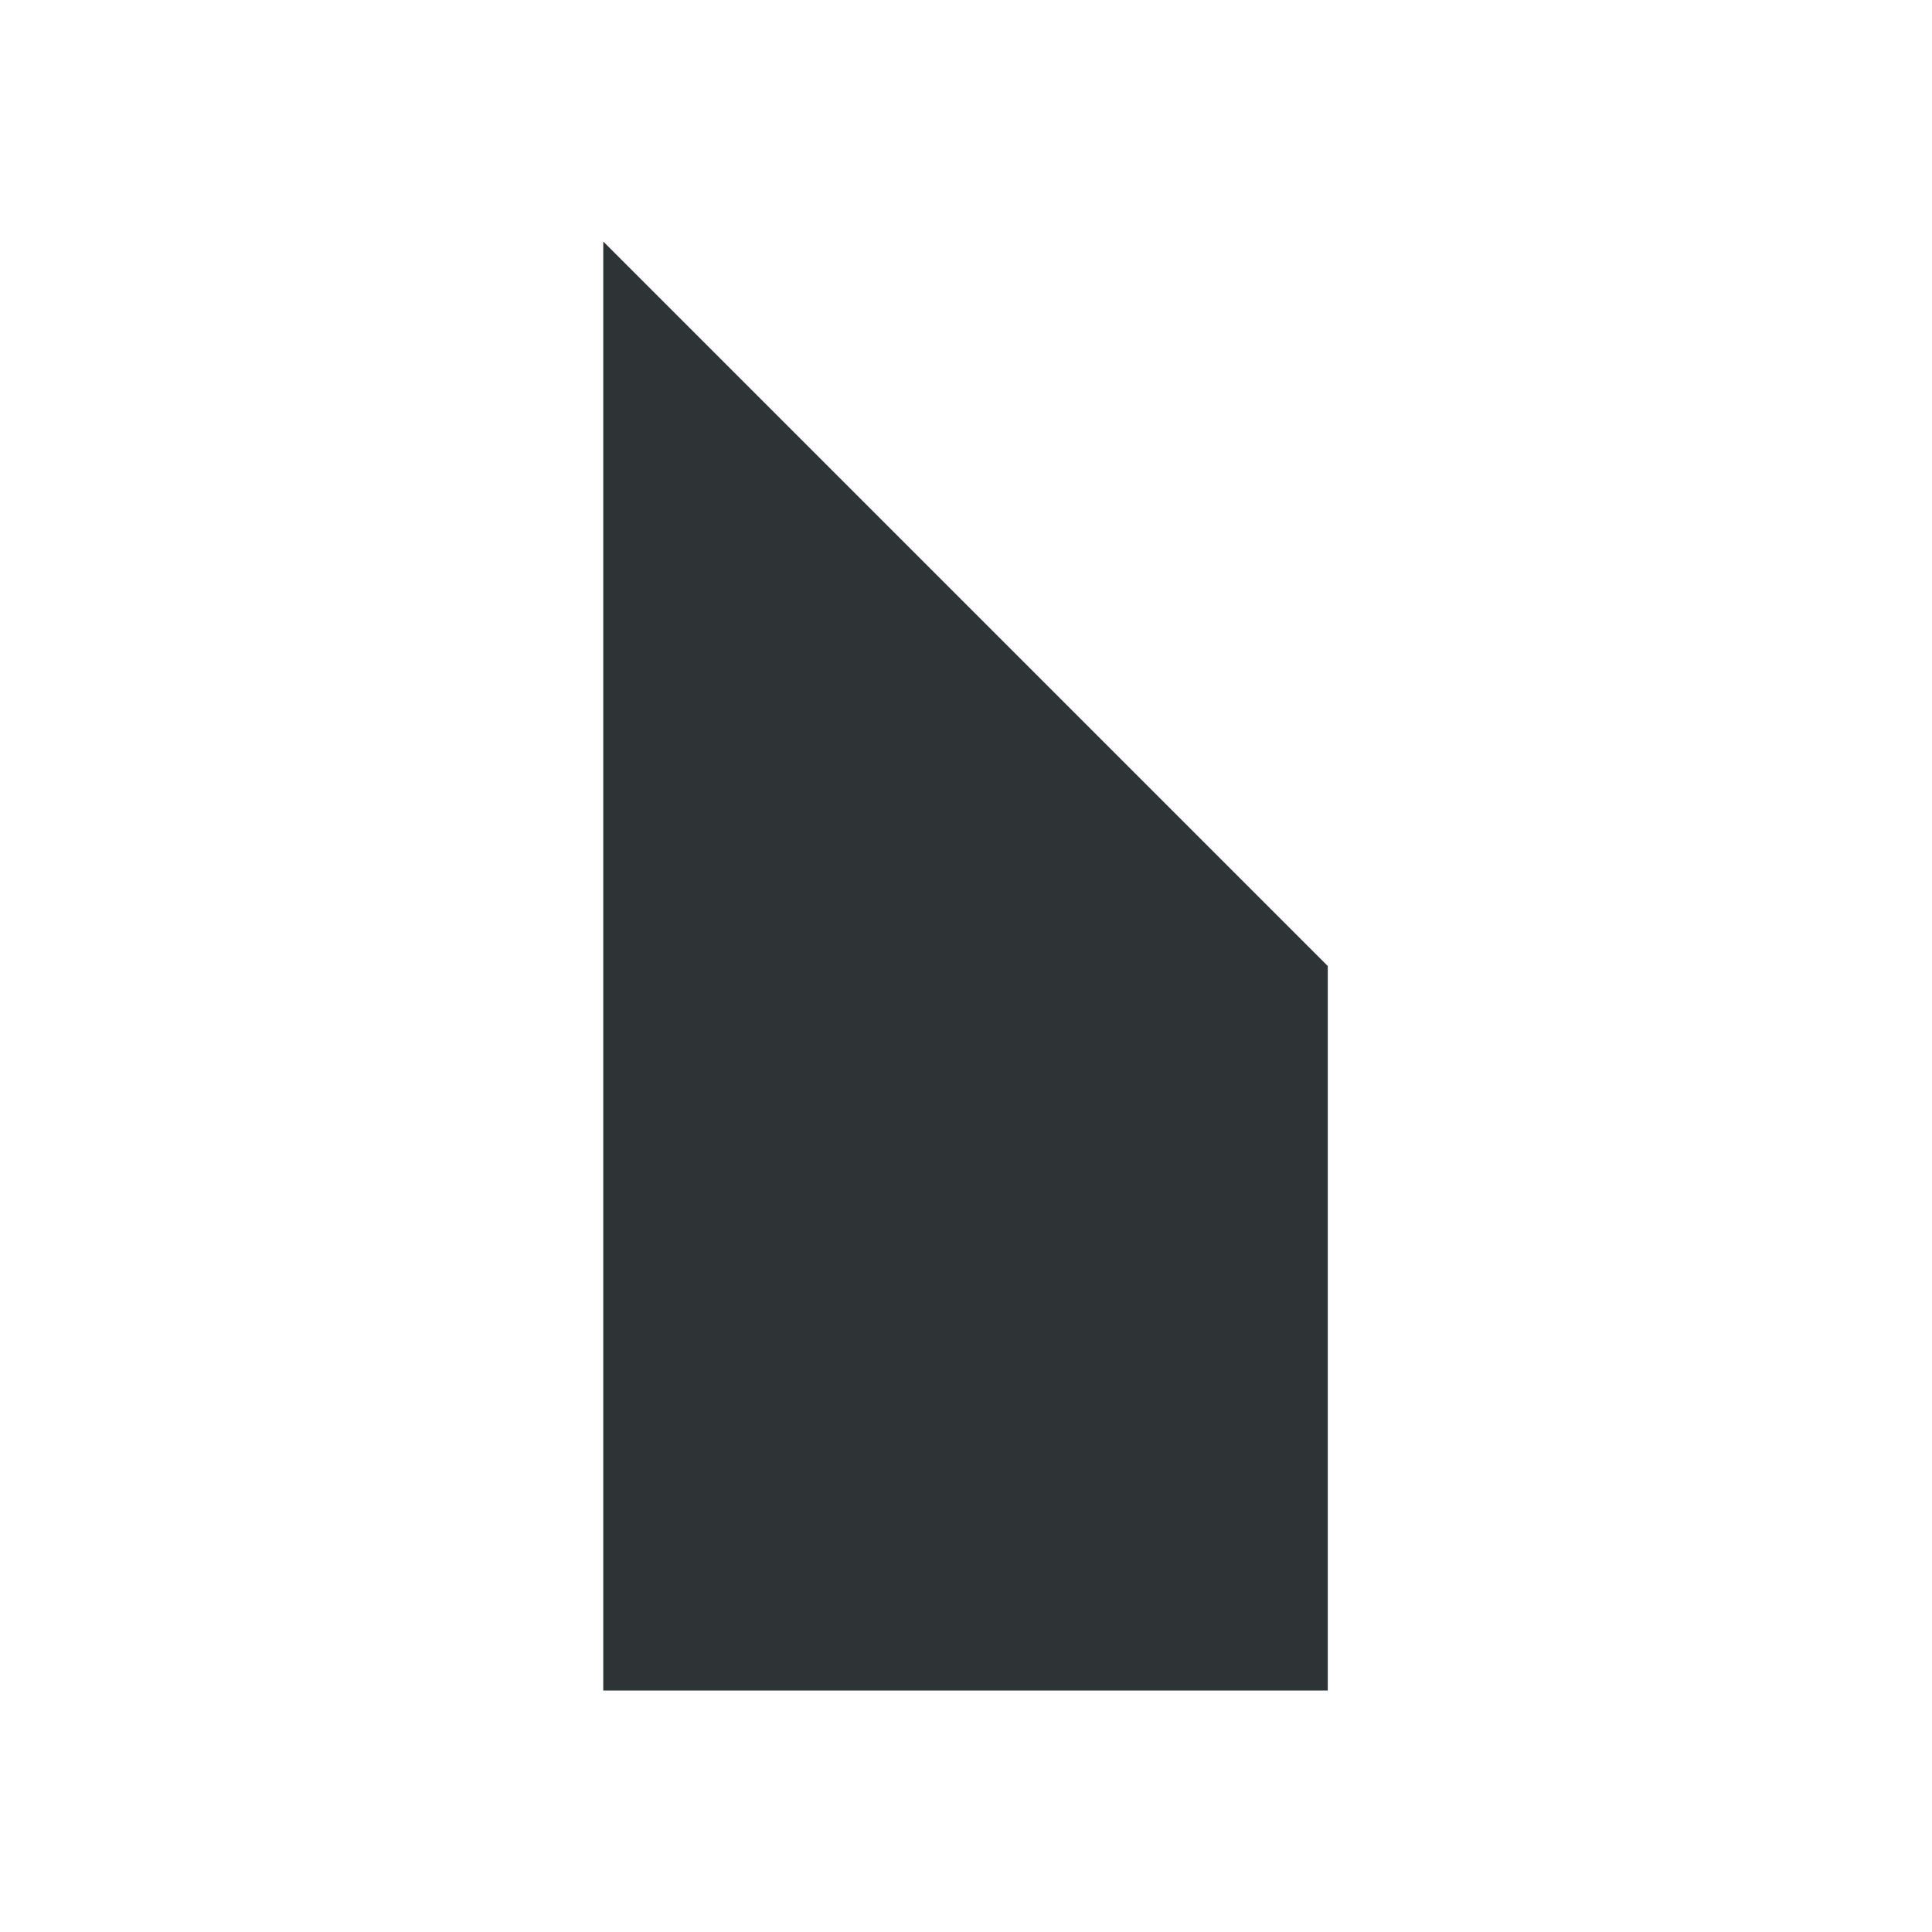
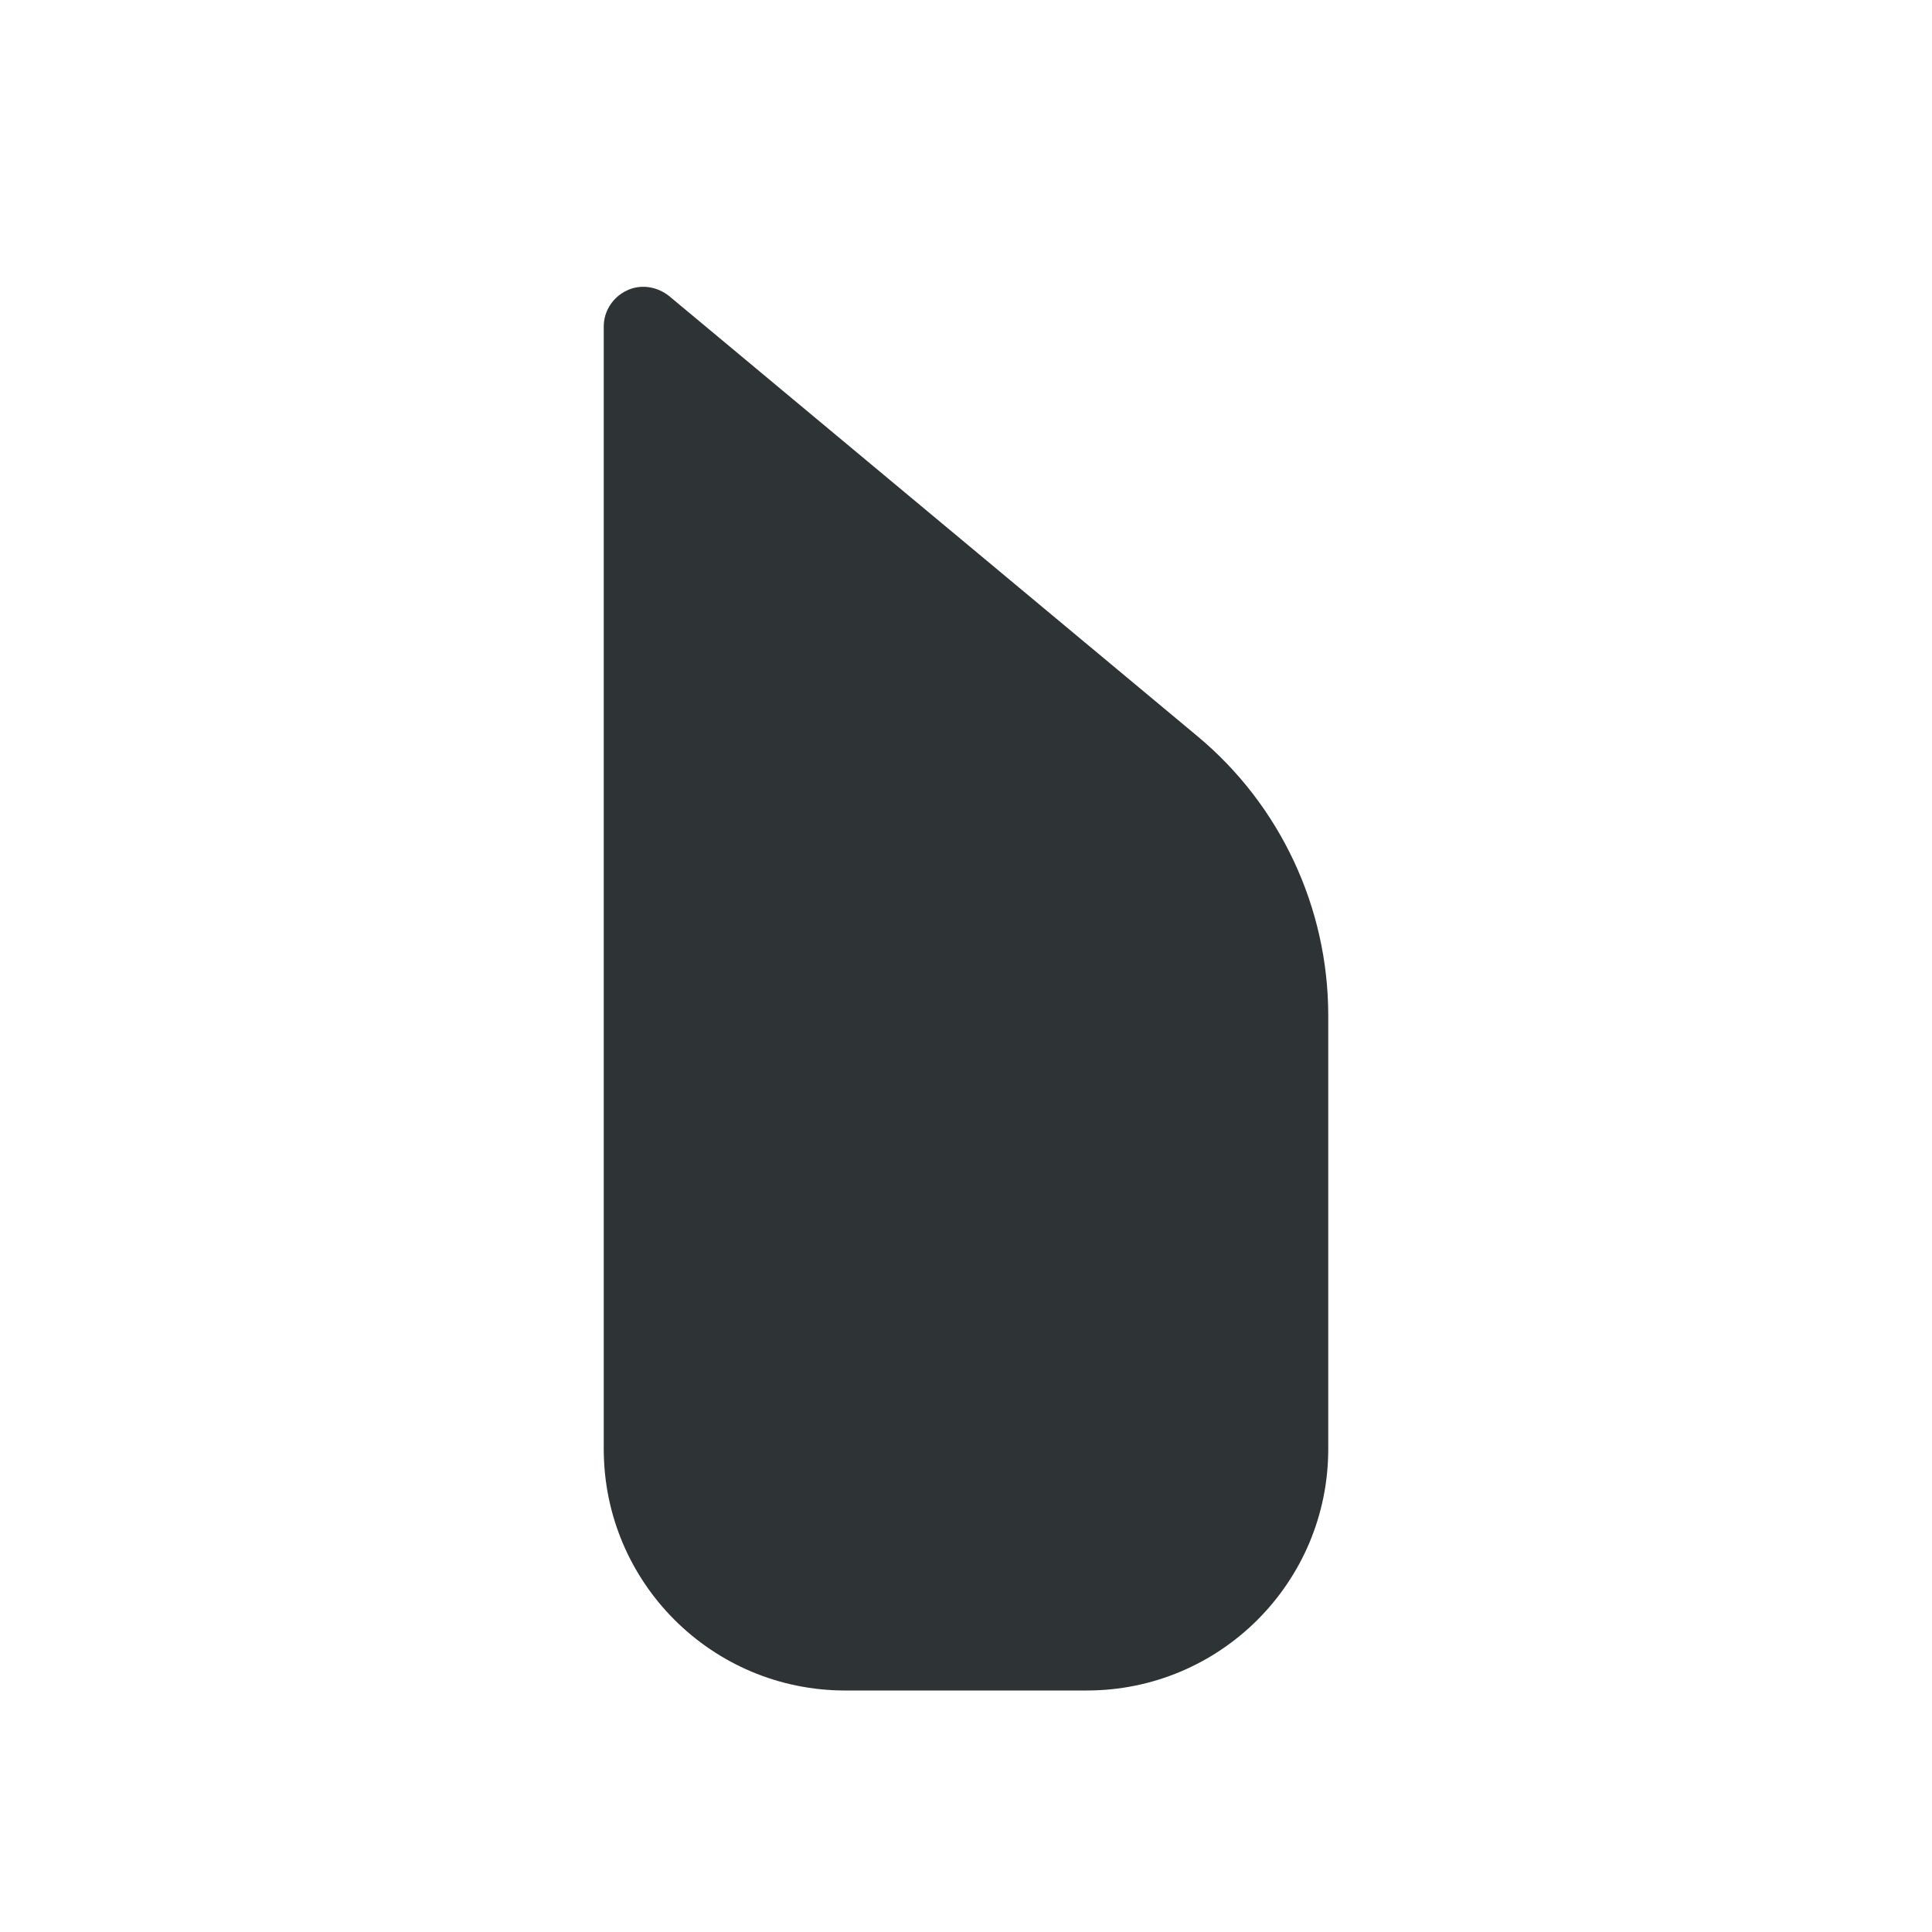
<svg xmlns="http://www.w3.org/2000/svg" width="16px" height="16px" viewBox="0 0 16 16">
-   <path d="m4.996 2 6 6v6h-6z" fill="#2e3436" />
+   <path fill="#2e3436" d="m5.543 2.453 4.375 3.645C10.602 6.668 11 7.516 11 8.41V12c0 1.105-.895 2-2 2H7c-1.105 0-2-.895-2-2V2.703c0-.125.074-.242.191-.297.113-.055.25-.035.352.047m0 0" />
</svg>
